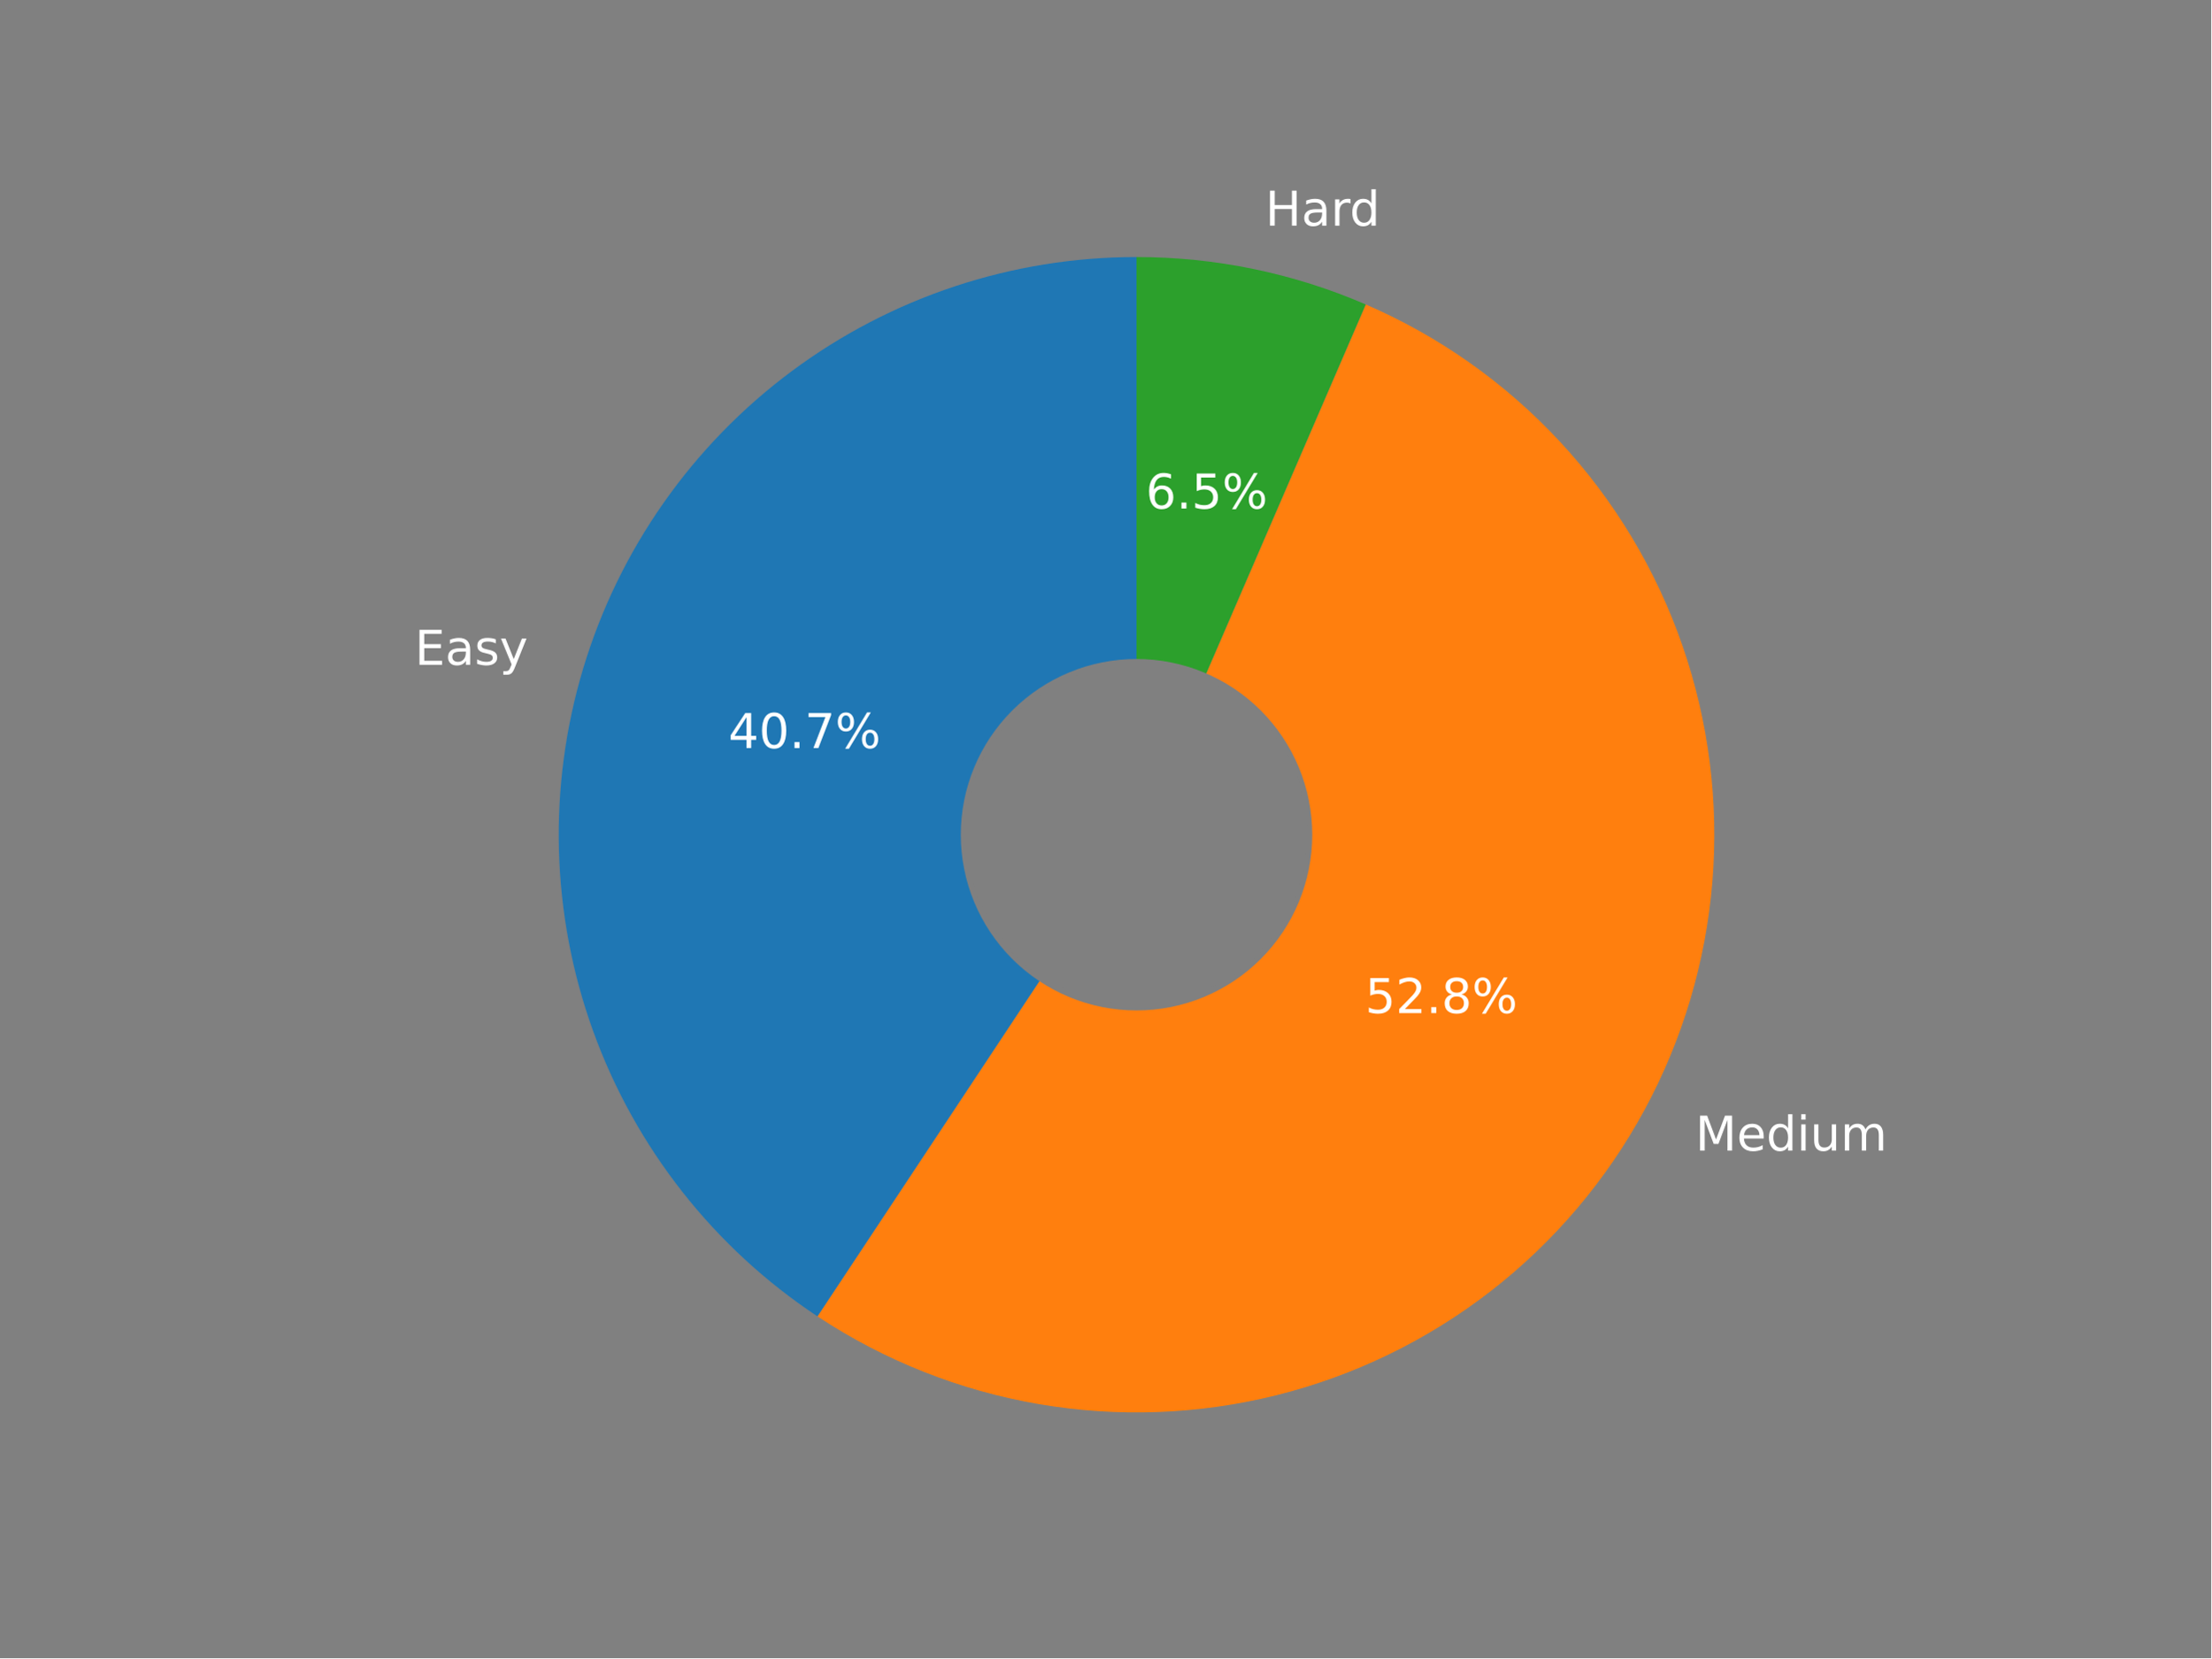
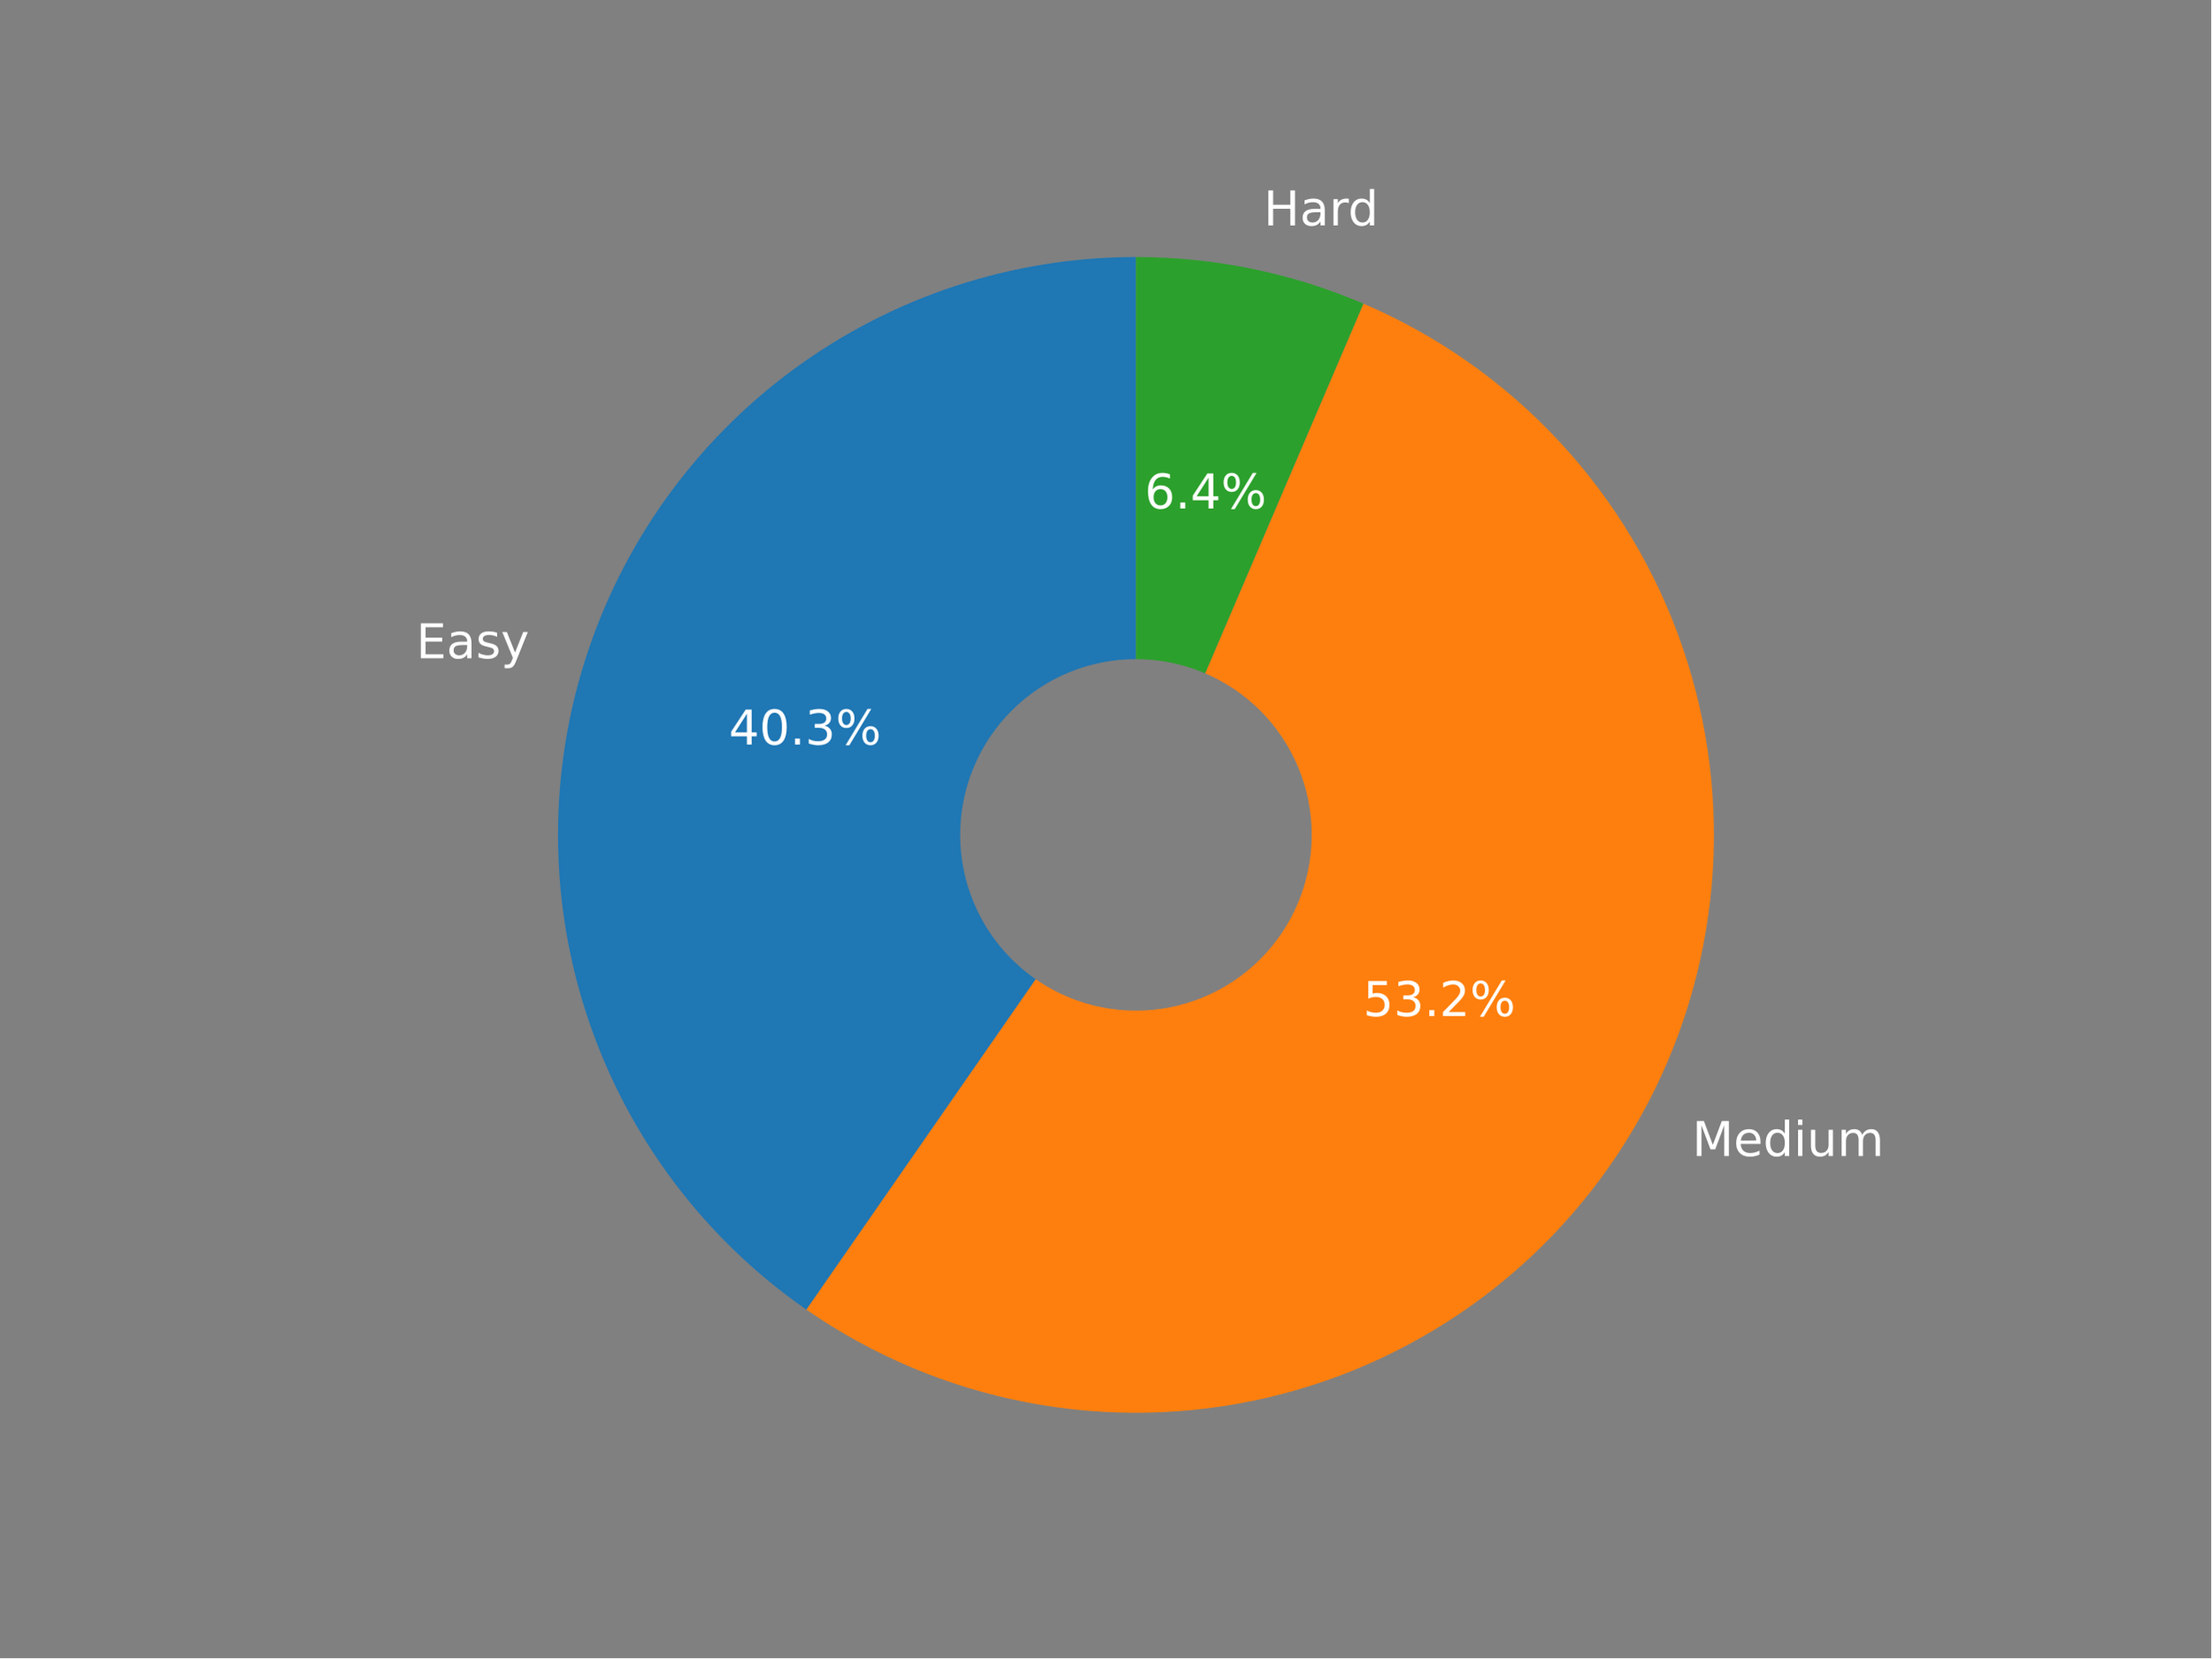
<svg xmlns="http://www.w3.org/2000/svg" xmlns:xlink="http://www.w3.org/1999/xlink" width="460.8pt" height="345.6pt" viewBox="0 0 460.8 345.6" version="1.1">
  <defs>
    <style type="text/css">*{stroke-linejoin: round; stroke-linecap: butt}</style>
  </defs>
  <g id="figure_1">
    <g id="patch_1">
      <path d="M 0 345.6  L 460.8 345.6  L 460.8 0  L 0 0  z " style="fill: #808080" />
    </g>
    <g id="axes_1">
      <g id="patch_2">
-         <path d="M 236.853 53.568  C 210.98 53.568 185.784 61.907 165.019 77.341  C 144.255 92.775 129.007 114.499 121.549 139.273  C 114.091 164.047 114.813 190.578 123.607 214.91  C 132.401 239.242 148.807 260.104 170.38 274.387  L 236.853 173.982  L 236.853 53.568  z " style="fill: #1f77b4" />
+         <path d="M 236.736 53.568  C 211.081 53.568 186.086 61.764 165.413 76.955  C 144.74 92.146 129.451 113.552 121.787 138.034  C 114.123 162.517 114.477 188.82 122.799 213.087  C 131.12 237.354 146.981 258.34 168.056 272.968  L 236.736 174.018  L 236.736 53.568  z " style="fill: #1f77b4" />
      </g>
      <g id="patch_3">
-         <path d="M 170.38 274.387  C 184.312 283.611 200.013 289.834 216.481 292.661  C 232.949 295.488 249.826 294.856 266.037 290.807  C 282.247 286.757 297.439 279.378 310.643 269.139  C 323.847 258.9 334.776 246.023 342.734 231.331  C 350.691 216.639 355.505 200.451 356.867 183.797  C 358.229 167.144 356.109 150.389 350.645 134.599  C 345.18 118.809 336.488 104.328 325.123 92.08  C 313.758 79.831 299.967 70.082 284.63 63.452  L 236.853 173.982  L 170.38 274.387  z " style="fill: #ff7f0e" />
+         <path d="M 168.056 272.968  C 181.892 282.571 197.59 289.167 214.134 292.328  C 230.677 295.488 247.701 295.144 264.104 291.317  C 280.506 287.49 295.924 280.265 309.361 270.11  C 322.798 259.954 333.956 247.093 342.114 232.357  C 350.272 217.622 355.249 201.338 356.723 184.56  C 358.197 167.782 356.136 150.88 350.673 134.948  C 345.21 119.016 336.465 104.406 325.005 92.063  C 313.545 79.72 299.623 69.917 284.14 63.288  L 236.736 174.018  L 168.056 272.968  z " style="fill: #ff7f0e" />
      </g>
      <g id="patch_4">
-         <path d="M 284.63 63.452  C 277.107 60.2 269.273 57.725 261.247 56.065  C 253.222 54.405 245.048 53.568 236.853 53.568  L 236.853 173.982  L 284.63 63.452  z " style="fill: #2ca02c" />
+         <path d="M 284.14 63.288  C 276.668 60.09 268.892 57.656 260.931 56.023  C 252.969 54.391 244.863 53.568 236.736 53.568  L 236.736 174.018  L 284.14 63.288  z " style="fill: #2ca02c" />
      </g>
      <g id="patch_5">
-         <path d="M 236.853 210.107  C 246.433 210.107 255.622 206.301 262.397 199.526  C 269.171 192.752 272.977 183.563 272.977 173.982  C 272.977 164.402 269.171 155.213 262.397 148.439  C 255.622 141.664 246.433 137.858 236.853 137.858  C 227.272 137.858 218.083 141.664 211.309 148.439  C 204.535 155.213 200.728 164.402 200.728 173.982  C 200.728 183.563 204.535 192.752 211.309 199.526  C 218.083 206.301 227.272 210.107 236.853 210.107  z " clip-path="url(#p5b1b4c7d3a)" style="fill: #808080; stroke: #808080; stroke-linejoin: miter" />
+         <path d="M 236.736 210.152  C 246.319 210.152 255.511 206.345 262.287 199.569  C 269.063 192.793 272.871 183.601 272.871 174.018  C 272.871 164.434 269.063 155.243 262.287 148.466  C 255.511 141.69 246.319 137.883 236.736 137.883  C 227.153 137.883 217.961 141.69 211.185 148.466  C 204.408 155.243 200.601 164.434 200.601 174.018  C 200.601 183.601 204.408 192.793 211.185 199.569  C 217.961 206.345 227.153 210.152 236.736 210.152  z " clip-path="url(#pe44c7cdea7)" style="fill: #808080; stroke: #808080; stroke-linejoin: miter" />
      </g>
      <g id="matplotlib.axis_1" />
      <g id="matplotlib.axis_2" />
      <g id="text_1">
-         <g style="fill: #ffffff" transform="translate(86.44392 138.5614)scale(0.1 -0.1)">
+         <g style="fill: #ffffff" transform="translate(86.71676 137.1954)scale(0.1 -0.1)">
          <defs>
            <path id="DejaVuSans-45" d="M 628 4666  L 3578 4666  L 3578 4134  L 1259 4134  L 1259 2753  L 3481 2753  L 3481 2222  L 1259 2222  L 1259 531  L 3634 531  L 3634 0  L 628 0  L 628 4666  z " transform="scale(0.015625)" />
            <path id="DejaVuSans-61" d="M 2194 1759  Q 1497 1759 1228 1600  Q 959 1441 959 1056  Q 959 750 1161 570  Q 1363 391 1709 391  Q 2188 391 2477 730  Q 2766 1069 2766 1631  L 2766 1759  L 2194 1759  z M 3341 1997  L 3341 0  L 2766 0  L 2766 531  Q 2569 213 2275 61  Q 1981 -91 1556 -91  Q 1019 -91 701 211  Q 384 513 384 1019  Q 384 1609 779 1909  Q 1175 2209 1959 2209  L 2766 2209  L 2766 2266  Q 2766 2663 2505 2880  Q 2244 3097 1772 3097  Q 1472 3097 1187 3025  Q 903 2953 641 2809  L 641 3341  Q 956 3463 1253 3523  Q 1550 3584 1831 3584  Q 2591 3584 2966 3190  Q 3341 2797 3341 1997  z " transform="scale(0.015625)" />
            <path id="DejaVuSans-73" d="M 2834 3397  L 2834 2853  Q 2591 2978 2328 3040  Q 2066 3103 1784 3103  Q 1356 3103 1142 2972  Q 928 2841 928 2578  Q 928 2378 1081 2264  Q 1234 2150 1697 2047  L 1894 2003  Q 2506 1872 2764 1633  Q 3022 1394 3022 966  Q 3022 478 2636 193  Q 2250 -91 1575 -91  Q 1294 -91 989 -36  Q 684 19 347 128  L 347 722  Q 666 556 975 473  Q 1284 391 1588 391  Q 1994 391 2212 530  Q 2431 669 2431 922  Q 2431 1156 2273 1281  Q 2116 1406 1581 1522  L 1381 1569  Q 847 1681 609 1914  Q 372 2147 372 2553  Q 372 3047 722 3315  Q 1072 3584 1716 3584  Q 2034 3584 2315 3537  Q 2597 3491 2834 3397  z " transform="scale(0.015625)" />
            <path id="DejaVuSans-79" d="M 2059 -325  Q 1816 -950 1584 -1140  Q 1353 -1331 966 -1331  L 506 -1331  L 506 -850  L 844 -850  Q 1081 -850 1212 -737  Q 1344 -625 1503 -206  L 1606 56  L 191 3500  L 800 3500  L 1894 763  L 2988 3500  L 3597 3500  L 2059 -325  z " transform="scale(0.015625)" />
          </defs>
          <use xlink:href="#DejaVuSans-45" />
          <use xlink:href="#DejaVuSans-61" x="63.184" />
          <use xlink:href="#DejaVuSans-73" x="124.463" />
          <use xlink:href="#DejaVuSans-79" x="176.562" />
        </g>
      </g>
      <g id="text_2">
-         <g style="fill: #ffffff" transform="translate(151.7871 155.9161)scale(0.1 -0.1)">
+         <g style="fill: #ffffff" transform="translate(151.8827 155.187)scale(0.1 -0.1)">
          <defs>
            <path id="DejaVuSans-34" d="M 2419 4116  L 825 1625  L 2419 1625  L 2419 4116  z M 2253 4666  L 3047 4666  L 3047 1625  L 3713 1625  L 3713 1100  L 3047 1100  L 3047 0  L 2419 0  L 2419 1100  L 313 1100  L 313 1709  L 2253 4666  z " transform="scale(0.015625)" />
            <path id="DejaVuSans-30" d="M 2034 4250  Q 1547 4250 1301 3770  Q 1056 3291 1056 2328  Q 1056 1369 1301 889  Q 1547 409 2034 409  Q 2525 409 2770 889  Q 3016 1369 3016 2328  Q 3016 3291 2770 3770  Q 2525 4250 2034 4250  z M 2034 4750  Q 2819 4750 3233 4129  Q 3647 3509 3647 2328  Q 3647 1150 3233 529  Q 2819 -91 2034 -91  Q 1250 -91 836 529  Q 422 1150 422 2328  Q 422 3509 836 4129  Q 1250 4750 2034 4750  z " transform="scale(0.015625)" />
            <path id="DejaVuSans-2e" d="M 684 794  L 1344 794  L 1344 0  L 684 0  L 684 794  z " transform="scale(0.015625)" />
-             <path id="DejaVuSans-37" d="M 525 4666  L 3525 4666  L 3525 4397  L 1831 0  L 1172 0  L 2766 4134  L 525 4134  L 525 4666  z " transform="scale(0.015625)" />
+             <path id="DejaVuSans-33" d="M 2597 2516  Q 3050 2419 3304 2112  Q 3559 1806 3559 1356  Q 3559 666 3084 287  Q 2609 -91 1734 -91  Q 1441 -91 1130 -33  Q 819 25 488 141  L 488 750  Q 750 597 1062 519  Q 1375 441 1716 441  Q 2309 441 2620 675  Q 2931 909 2931 1356  Q 2931 1769 2642 2001  Q 2353 2234 1838 2234  L 1294 2234  L 1294 2753  L 1863 2753  Q 2328 2753 2575 2939  Q 2822 3125 2822 3475  Q 2822 3834 2567 4026  Q 2313 4219 1838 4219  Q 1578 4219 1281 4162  Q 984 4106 628 3988  L 628 4550  Q 988 4650 1302 4700  Q 1616 4750 1894 4750  Q 2613 4750 3031 4423  Q 3450 4097 3450 3541  Q 3450 3153 3228 2886  Q 3006 2619 2597 2516  z " transform="scale(0.015625)" />
            <path id="DejaVuSans-25" d="M 4653 2053  Q 4381 2053 4226 1822  Q 4072 1591 4072 1178  Q 4072 772 4226 539  Q 4381 306 4653 306  Q 4919 306 5073 539  Q 5228 772 5228 1178  Q 5228 1588 5073 1820  Q 4919 2053 4653 2053  z M 4653 2450  Q 5147 2450 5437 2106  Q 5728 1763 5728 1178  Q 5728 594 5436 251  Q 5144 -91 4653 -91  Q 4153 -91 3862 251  Q 3572 594 3572 1178  Q 3572 1766 3864 2108  Q 4156 2450 4653 2450  z M 1428 4353  Q 1159 4353 1004 4120  Q 850 3888 850 3481  Q 850 3069 1003 2837  Q 1156 2606 1428 2606  Q 1700 2606 1854 2837  Q 2009 3069 2009 3481  Q 2009 3884 1853 4118  Q 1697 4353 1428 4353  z M 4250 4750  L 4750 4750  L 1831 -91  L 1331 -91  L 4250 4750  z M 1428 4750  Q 1922 4750 2215 4408  Q 2509 4066 2509 3481  Q 2509 2891 2217 2550  Q 1925 2209 1428 2209  Q 931 2209 642 2551  Q 353 2894 353 3481  Q 353 4063 643 4406  Q 934 4750 1428 4750  z " transform="scale(0.015625)" />
          </defs>
          <use xlink:href="#DejaVuSans-34" />
          <use xlink:href="#DejaVuSans-30" x="63.623" />
          <use xlink:href="#DejaVuSans-2e" x="127.246" />
-           <use xlink:href="#DejaVuSans-37" x="159.033" />
+           <use xlink:href="#DejaVuSans-33" x="159.033" />
          <use xlink:href="#DejaVuSans-25" x="222.656" />
        </g>
      </g>
      <g id="text_3">
-         <g style="fill: #ffffff" transform="translate(353.3217 239.8256)scale(0.1 -0.1)">
+         <g style="fill: #ffffff" transform="translate(352.6518 240.9508)scale(0.1 -0.1)">
          <defs>
            <path id="DejaVuSans-4d" d="M 628 4666  L 1569 4666  L 2759 1491  L 3956 4666  L 4897 4666  L 4897 0  L 4281 0  L 4281 4097  L 3078 897  L 2444 897  L 1241 4097  L 1241 0  L 628 0  L 628 4666  z " transform="scale(0.015625)" />
            <path id="DejaVuSans-65" d="M 3597 1894  L 3597 1613  L 953 1613  Q 991 1019 1311 708  Q 1631 397 2203 397  Q 2534 397 2845 478  Q 3156 559 3463 722  L 3463 178  Q 3153 47 2828 -22  Q 2503 -91 2169 -91  Q 1331 -91 842 396  Q 353 884 353 1716  Q 353 2575 817 3079  Q 1281 3584 2069 3584  Q 2775 3584 3186 3129  Q 3597 2675 3597 1894  z M 3022 2063  Q 3016 2534 2758 2815  Q 2500 3097 2075 3097  Q 1594 3097 1305 2825  Q 1016 2553 972 2059  L 3022 2063  z " transform="scale(0.015625)" />
            <path id="DejaVuSans-64" d="M 2906 2969  L 2906 4863  L 3481 4863  L 3481 0  L 2906 0  L 2906 525  Q 2725 213 2448 61  Q 2172 -91 1784 -91  Q 1150 -91 751 415  Q 353 922 353 1747  Q 353 2572 751 3078  Q 1150 3584 1784 3584  Q 2172 3584 2448 3432  Q 2725 3281 2906 2969  z M 947 1747  Q 947 1113 1208 752  Q 1469 391 1925 391  Q 2381 391 2643 752  Q 2906 1113 2906 1747  Q 2906 2381 2643 2742  Q 2381 3103 1925 3103  Q 1469 3103 1208 2742  Q 947 2381 947 1747  z " transform="scale(0.015625)" />
            <path id="DejaVuSans-69" d="M 603 3500  L 1178 3500  L 1178 0  L 603 0  L 603 3500  z M 603 4863  L 1178 4863  L 1178 4134  L 603 4134  L 603 4863  z " transform="scale(0.015625)" />
            <path id="DejaVuSans-75" d="M 544 1381  L 544 3500  L 1119 3500  L 1119 1403  Q 1119 906 1312 657  Q 1506 409 1894 409  Q 2359 409 2629 706  Q 2900 1003 2900 1516  L 2900 3500  L 3475 3500  L 3475 0  L 2900 0  L 2900 538  Q 2691 219 2414 64  Q 2138 -91 1772 -91  Q 1169 -91 856 284  Q 544 659 544 1381  z M 1991 3584  L 1991 3584  z " transform="scale(0.015625)" />
            <path id="DejaVuSans-6d" d="M 3328 2828  Q 3544 3216 3844 3400  Q 4144 3584 4550 3584  Q 5097 3584 5394 3201  Q 5691 2819 5691 2113  L 5691 0  L 5113 0  L 5113 2094  Q 5113 2597 4934 2840  Q 4756 3084 4391 3084  Q 3944 3084 3684 2787  Q 3425 2491 3425 1978  L 3425 0  L 2847 0  L 2847 2094  Q 2847 2600 2669 2842  Q 2491 3084 2119 3084  Q 1678 3084 1418 2786  Q 1159 2488 1159 1978  L 1159 0  L 581 0  L 581 3500  L 1159 3500  L 1159 2956  Q 1356 3278 1631 3431  Q 1906 3584 2284 3584  Q 2666 3584 2933 3390  Q 3200 3197 3328 2828  z " transform="scale(0.015625)" />
          </defs>
          <use xlink:href="#DejaVuSans-4d" />
          <use xlink:href="#DejaVuSans-65" x="86.279" />
          <use xlink:href="#DejaVuSans-64" x="147.803" />
          <use xlink:href="#DejaVuSans-69" x="211.279" />
          <use xlink:href="#DejaVuSans-75" x="239.062" />
          <use xlink:href="#DejaVuSans-6d" x="302.441" />
        </g>
      </g>
      <g id="text_4">
-         <g style="fill: #ffffff" transform="translate(284.4977 211.1512)scale(0.1 -0.1)">
+         <g style="fill: #ffffff" transform="translate(284.0791 211.7809)scale(0.1 -0.1)">
          <defs>
            <path id="DejaVuSans-35" d="M 691 4666  L 3169 4666  L 3169 4134  L 1269 4134  L 1269 2991  Q 1406 3038 1543 3061  Q 1681 3084 1819 3084  Q 2600 3084 3056 2656  Q 3513 2228 3513 1497  Q 3513 744 3044 326  Q 2575 -91 1722 -91  Q 1428 -91 1123 -41  Q 819 9 494 109  L 494 744  Q 775 591 1075 516  Q 1375 441 1709 441  Q 2250 441 2565 725  Q 2881 1009 2881 1497  Q 2881 1984 2565 2268  Q 2250 2553 1709 2553  Q 1456 2553 1204 2497  Q 953 2441 691 2322  L 691 4666  z " transform="scale(0.015625)" />
            <path id="DejaVuSans-32" d="M 1228 531  L 3431 531  L 3431 0  L 469 0  L 469 531  Q 828 903 1448 1529  Q 2069 2156 2228 2338  Q 2531 2678 2651 2914  Q 2772 3150 2772 3378  Q 2772 3750 2511 3984  Q 2250 4219 1831 4219  Q 1534 4219 1204 4116  Q 875 4013 500 3803  L 500 4441  Q 881 4594 1212 4672  Q 1544 4750 1819 4750  Q 2544 4750 2975 4387  Q 3406 4025 3406 3419  Q 3406 3131 3298 2873  Q 3191 2616 2906 2266  Q 2828 2175 2409 1742  Q 1991 1309 1228 531  z " transform="scale(0.015625)" />
-             <path id="DejaVuSans-38" d="M 2034 2216  Q 1584 2216 1326 1975  Q 1069 1734 1069 1313  Q 1069 891 1326 650  Q 1584 409 2034 409  Q 2484 409 2743 651  Q 3003 894 3003 1313  Q 3003 1734 2745 1975  Q 2488 2216 2034 2216  z M 1403 2484  Q 997 2584 770 2862  Q 544 3141 544 3541  Q 544 4100 942 4425  Q 1341 4750 2034 4750  Q 2731 4750 3128 4425  Q 3525 4100 3525 3541  Q 3525 3141 3298 2862  Q 3072 2584 2669 2484  Q 3125 2378 3379 2068  Q 3634 1759 3634 1313  Q 3634 634 3220 271  Q 2806 -91 2034 -91  Q 1263 -91 848 271  Q 434 634 434 1313  Q 434 1759 690 2068  Q 947 2378 1403 2484  z M 1172 3481  Q 1172 3119 1398 2916  Q 1625 2713 2034 2713  Q 2441 2713 2670 2916  Q 2900 3119 2900 3481  Q 2900 3844 2670 4047  Q 2441 4250 2034 4250  Q 1625 4250 1398 4047  Q 1172 3844 1172 3481  z " transform="scale(0.015625)" />
          </defs>
          <use xlink:href="#DejaVuSans-35" />
-           <use xlink:href="#DejaVuSans-32" x="63.623" />
+           <use xlink:href="#DejaVuSans-33" x="63.623" />
          <use xlink:href="#DejaVuSans-2e" x="127.246" />
-           <use xlink:href="#DejaVuSans-38" x="159.033" />
+           <use xlink:href="#DejaVuSans-32" x="159.033" />
          <use xlink:href="#DejaVuSans-25" x="222.656" />
        </g>
      </g>
      <g id="text_5">
-         <g style="fill: #ffffff" transform="translate(263.6867 47.03251)scale(0.1 -0.1)">
+         <g style="fill: #ffffff" transform="translate(263.3503 46.983)scale(0.1 -0.1)">
          <defs>
            <path id="DejaVuSans-48" d="M 628 4666  L 1259 4666  L 1259 2753  L 3553 2753  L 3553 4666  L 4184 4666  L 4184 0  L 3553 0  L 3553 2222  L 1259 2222  L 1259 0  L 628 0  L 628 4666  z " transform="scale(0.015625)" />
            <path id="DejaVuSans-72" d="M 2631 2963  Q 2534 3019 2420 3045  Q 2306 3072 2169 3072  Q 1681 3072 1420 2755  Q 1159 2438 1159 1844  L 1159 0  L 581 0  L 581 3500  L 1159 3500  L 1159 2956  Q 1341 3275 1631 3429  Q 1922 3584 2338 3584  Q 2397 3584 2469 3576  Q 2541 3569 2628 3553  L 2631 2963  z " transform="scale(0.015625)" />
          </defs>
          <use xlink:href="#DejaVuSans-48" />
          <use xlink:href="#DejaVuSans-61" x="75.195" />
          <use xlink:href="#DejaVuSans-72" x="136.475" />
          <use xlink:href="#DejaVuSans-64" x="175.838" />
        </g>
      </g>
      <g id="text_6">
-         <g style="fill: #ffffff" transform="translate(238.7871 105.9913)scale(0.1 -0.1)">
+         <g style="fill: #ffffff" transform="translate(238.5505 105.9802)scale(0.1 -0.1)">
          <defs>
            <path id="DejaVuSans-36" d="M 2113 2584  Q 1688 2584 1439 2293  Q 1191 2003 1191 1497  Q 1191 994 1439 701  Q 1688 409 2113 409  Q 2538 409 2786 701  Q 3034 994 3034 1497  Q 3034 2003 2786 2293  Q 2538 2584 2113 2584  z M 3366 4563  L 3366 3988  Q 3128 4100 2886 4159  Q 2644 4219 2406 4219  Q 1781 4219 1451 3797  Q 1122 3375 1075 2522  Q 1259 2794 1537 2939  Q 1816 3084 2150 3084  Q 2853 3084 3261 2657  Q 3669 2231 3669 1497  Q 3669 778 3244 343  Q 2819 -91 2113 -91  Q 1303 -91 875 529  Q 447 1150 447 2328  Q 447 3434 972 4092  Q 1497 4750 2381 4750  Q 2619 4750 2861 4703  Q 3103 4656 3366 4563  z " transform="scale(0.015625)" />
          </defs>
          <use xlink:href="#DejaVuSans-36" />
          <use xlink:href="#DejaVuSans-2e" x="63.623" />
-           <use xlink:href="#DejaVuSans-35" x="95.41" />
+           <use xlink:href="#DejaVuSans-34" x="95.41" />
          <use xlink:href="#DejaVuSans-25" x="159.033" />
        </g>
      </g>
    </g>
  </g>
  <defs>
-     <clipPath id="p5b1b4c7d3a">
+     <clipPath id="pe44c7cdea7">
      <rect x="57.6" y="41.472" width="357.12" height="266.112" />
    </clipPath>
  </defs>
</svg>
